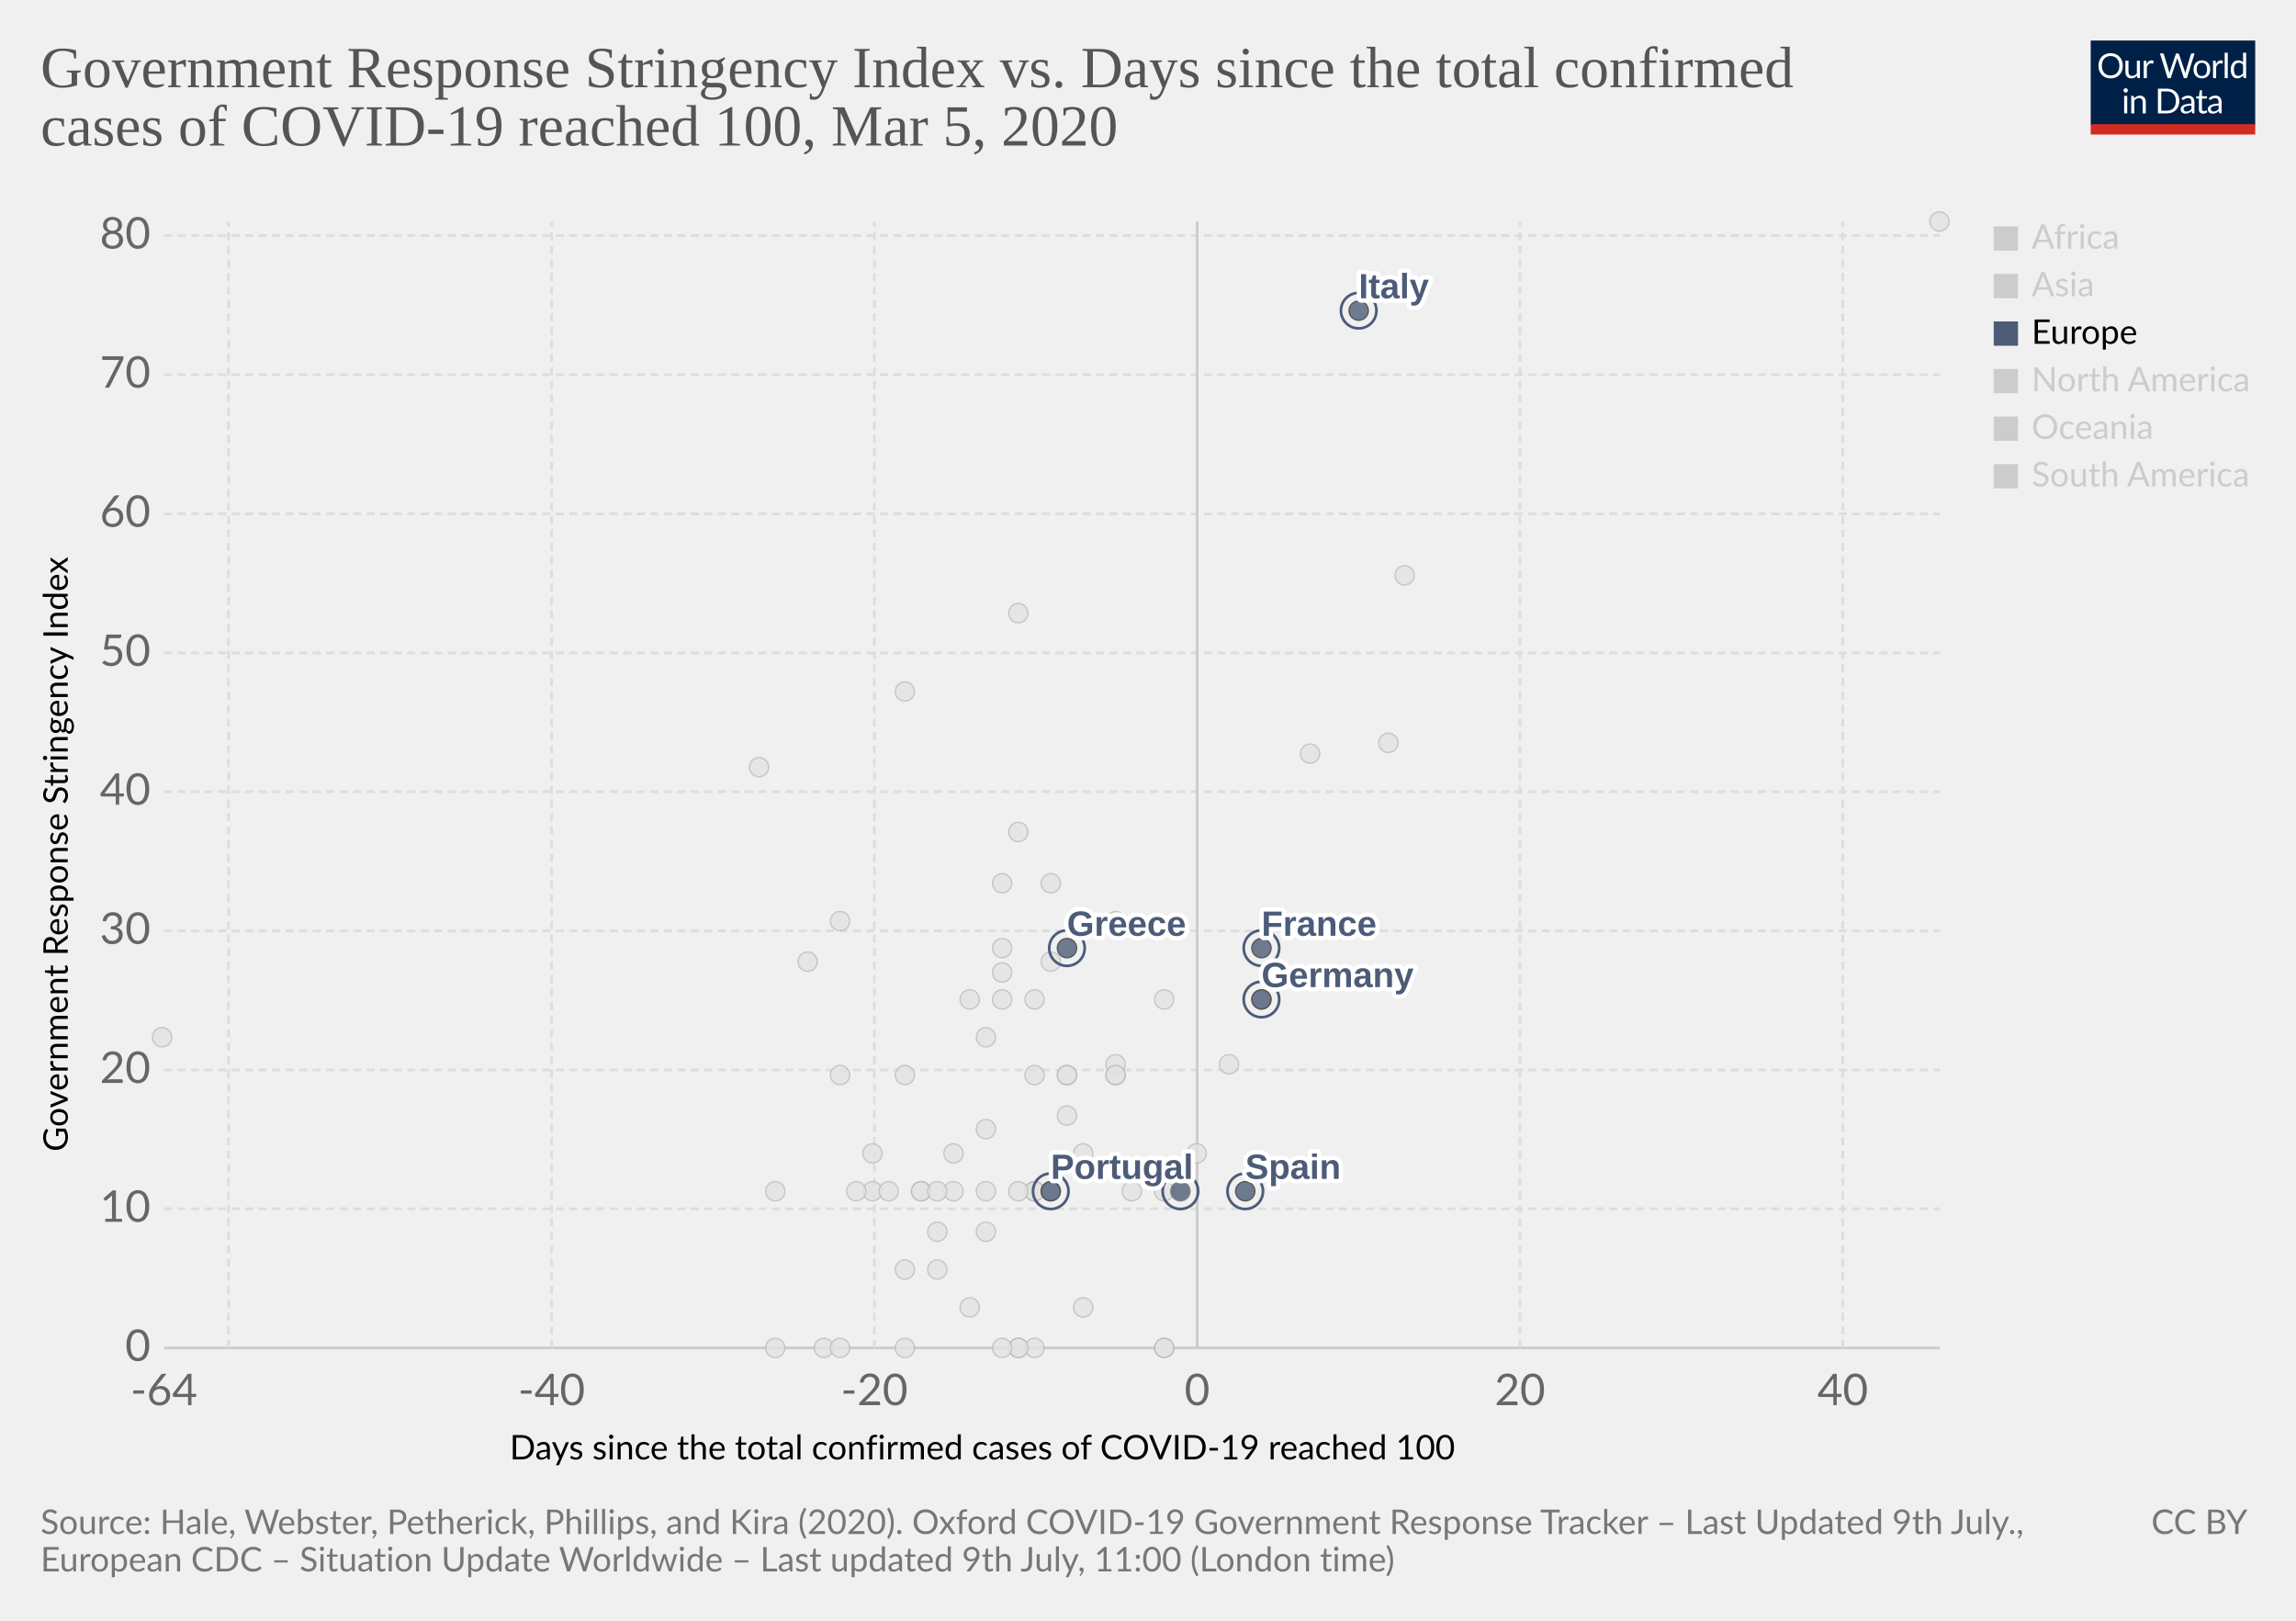
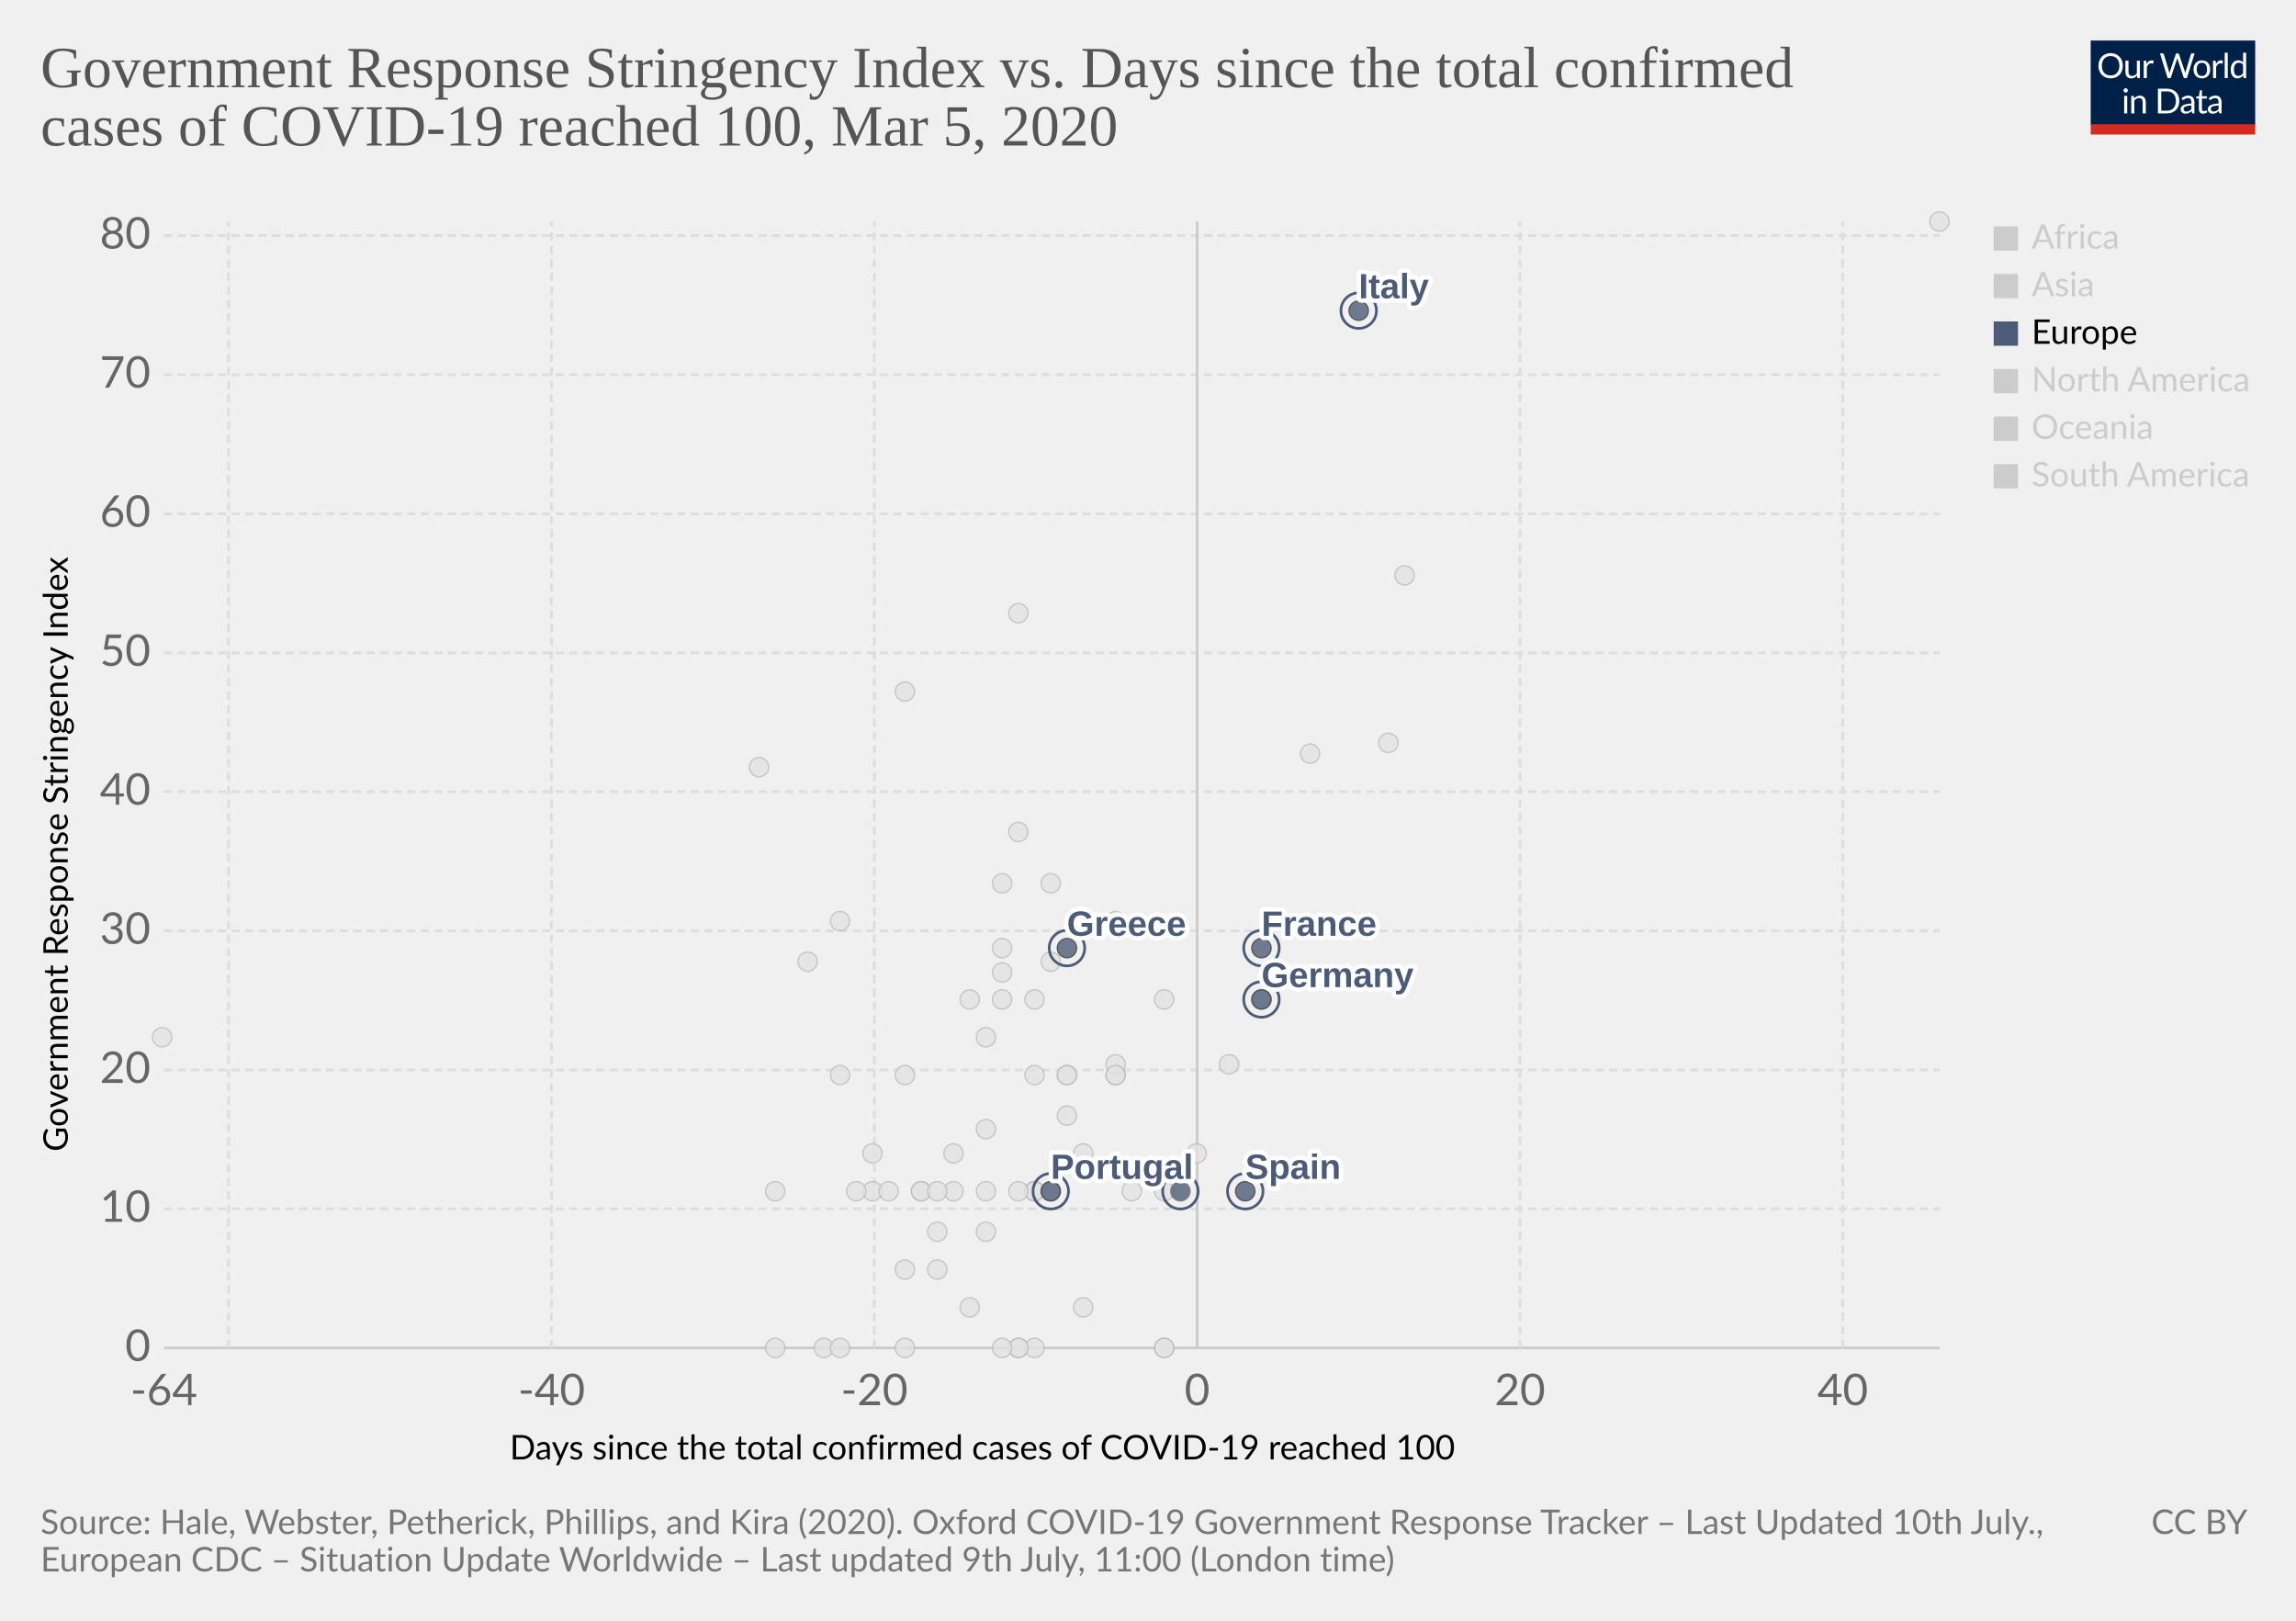
<svg xmlns="http://www.w3.org/2000/svg" version="1.1" style="background-color:#fff;-webkit-font-smoothing:antialiased" width="850" height="600" viewBox="0 0 850 600" font-family="Lato,'Helvetica Neue',Helvetica,Arial,sans-serif" font-size="18" text-rendering="optimizeLegibility">
  <g class="HeaderView">
    <g transform="matrix(.29 0 0 .29 774 15)">
      <svg width="210" height="120" viewBox="0 0 210 120" fill="none">
        <g clip-path="url(#clip0)">
          <path d="M0 0h210v107.89H0V0z" fill="#002147" />
          <path d="M40.98 32.25c0 2.36-.38 4.53-1.12 6.51a14.26 14.26 0 01-8.1 8.4c-1.9.78-4.02 1.17-6.34 1.17a16.6 16.6 0 01-6.33-1.17 14.31 14.31 0 01-8.08-8.4 18.29 18.29 0 01-1.12-6.51c0-2.36.38-4.53 1.12-6.5a14.32 14.32 0 018.07-8.44c1.92-.8 4.03-1.19 6.34-1.19 2.32 0 4.43.4 6.34 1.19 1.92.8 3.56 1.9 4.93 3.34a14.87 14.87 0 013.17 5.1 18.1 18.1 0 011.12 6.5zm-4.38 0c0-1.94-.26-3.68-.8-5.22a10.91 10.91 0 00-2.24-3.89 9.68 9.68 0 00-3.52-2.46 11.95 11.95 0 00-4.62-.86c-1.68 0-3.21.28-4.6.86a9.88 9.88 0 00-3.54 2.46 10.91 10.91 0 00-2.24 3.9c-.53 1.53-.8 3.27-.8 5.2 0 1.94.27 3.68.8 5.22a11.17 11.17 0 002.24 3.9 10.01 10.01 0 003.55 2.44c1.38.56 2.9.83 4.6.83 1.7 0 3.24-.27 4.61-.83a9.8 9.8 0 003.52-2.44 11.17 11.17 0 002.25-3.9c.53-1.54.8-3.28.8-5.21zm26.22-6.54V48H60.5c-.56 0-.9-.27-1.05-.81l-.31-2.4a12.45 12.45 0 01-3.26 2.6c-1.2.64-2.58.96-4.13.96-1.22 0-2.3-.2-3.24-.6a6.52 6.52 0 01-2.33-1.7 7.37 7.37 0 01-1.43-2.67c-.3-1.04-.46-2.2-.46-3.45V25.7h3.91v14.22c0 1.68.38 2.99 1.15 3.91.77.93 1.96 1.39 3.54 1.39 1.16 0 2.24-.27 3.23-.82a10.42 10.42 0 002.8-2.28V25.7h3.91zm8.61 4.47a9.94 9.94 0 012.6-3.56 5.64 5.64 0 013.76-1.3c.47 0 .92.05 1.34.15.44.1.83.27 1.17.49l-.3 2.92c-.09.37-.3.55-.66.55-.2 0-.5-.04-.9-.13a6.21 6.21 0 00-3.24.18c-.54.2-1.03.5-1.47.92-.42.4-.81.9-1.17 1.5-.33.58-.64 1.26-.92 2.02V48H67.7V25.71h2.25c.42 0 .72.08.88.25.16.16.27.44.33.83l.26 3.39zm61.16-13.7L122.75 48h-3.82l-7.99-24.05a21.95 21.95 0 01-.42-1.58 38.36 38.36 0 01-.44 1.58L102.05 48h-3.83L88.4 16.47h3.54c.38 0 .7.1.95.29.26.2.43.43.5.73l6.52 21.9c.1.4.2.83.28 1.28.1.46.2.94.29 1.46l.3-1.46c.12-.47.25-.9.38-1.27l7.41-21.91c.1-.25.26-.48.51-.69.27-.22.58-.33.95-.33h1.23c.38 0 .69.1.92.29.24.2.41.43.53.73l7.4 21.9a28.4 28.4 0 01.68 2.62 29.52 29.52 0 01.52-2.61l6.54-21.91c.07-.27.23-.5.48-.7.27-.21.58-.32.95-.32h3.32zm9.35 8.88c1.63 0 3.1.27 4.4.82a9.43 9.43 0 015.46 5.94c.5 1.4.74 2.98.74 4.73 0 1.76-.25 3.34-.74 4.75a9.43 9.43 0 01-5.46 5.92c-1.3.52-2.77.79-4.4.79-1.64 0-3.12-.27-4.44-.8a9.42 9.42 0 01-3.35-2.3c-.92-1-1.63-2.2-2.13-3.61-.49-1.41-.73-3-.73-4.75s.24-3.33.73-4.73c.5-1.43 1.2-2.64 2.13-3.63a9.4 9.4 0 013.35-2.31c1.32-.55 2.8-.82 4.44-.82zm0 19.89c2.2 0 3.84-.73 4.93-2.2 1.08-1.48 1.63-3.54 1.63-6.18 0-2.66-.55-4.72-1.63-6.2-1.09-1.49-2.73-2.23-4.93-2.23-1.12 0-2.09.2-2.93.57a5.7 5.7 0 00-2.06 1.65 7.5 7.5 0 00-1.24 2.67c-.26 1.04-.4 2.22-.4 3.54 0 2.64.55 4.7 1.64 6.18 1.1 1.47 2.76 2.2 4.99 2.2zm17.97-15.07a9.94 9.94 0 012.6-3.56 5.64 5.64 0 013.76-1.3c.47 0 .91.05 1.34.15.44.1.83.27 1.16.49l-.28 2.92c-.09.37-.31.55-.66.55-.2 0-.5-.04-.9-.13a6.2 6.2 0 00-3.24.18c-.54.2-1.03.5-1.47.92-.43.4-.82.9-1.17 1.5a13.1 13.1 0 00-.92 2.02V48h-3.94V25.71h2.24c.43 0 .72.08.88.25.17.16.28.44.33.83l.27 3.39zm15.04-14.59V48h-3.92V15.6h3.92zm19.55 15.43a6.22 6.22 0 00-2.38-2.05 6.7 6.7 0 00-2.86-.6c-2.07 0-3.66.75-4.77 2.23-1.12 1.48-1.68 3.6-1.68 6.33 0 1.46.13 2.7.38 3.74a7.29 7.29 0 001.1 2.56 4.35 4.35 0 001.78 1.45c.7.3 1.5.46 2.4.46 1.29 0 2.41-.3 3.36-.88a9.6 9.6 0 002.67-2.49V31.02zm3.91-15.43V48h-2.33c-.56 0-.9-.27-1.06-.81l-.35-2.71a12.13 12.13 0 01-3.25 2.77 8.28 8.28 0 01-4.23 1.06 7.31 7.31 0 01-6.14-2.9c-.73-.96-1.3-2.15-1.69-3.57a18.35 18.35 0 01.07-9.48 11.29 11.29 0 011.89-3.7 8.7 8.7 0 017.06-3.34 7.96 7.96 0 016.12 2.62V15.59h3.91zM46.61 70.71V93H42.7V70.71h3.91zm.84-7c0 .39-.08.75-.24 1.09a2.81 2.81 0 01-1.52 1.47 2.67 2.67 0 01-2.16 0 2.9 2.9 0 01-1.45-1.47 2.67 2.67 0 010-2.16c.15-.35.35-.65.6-.9.25-.27.53-.47.85-.62a2.67 2.67 0 012.16 0c.35.15.65.35.9.62.27.25.47.55.62.9.16.34.24.7.24 1.08zm7.97 10.24c.49-.54 1-1.04 1.54-1.48a9.85 9.85 0 013.66-1.84 8.96 8.96 0 015.43.35c.94.4 1.72.97 2.33 1.71a7.36 7.36 0 011.43 2.67c.32 1.04.49 2.19.49 3.45V93h-3.94V78.81c0-1.69-.4-3-1.17-3.92-.76-.93-1.93-1.4-3.5-1.4a6.6 6.6 0 00-3.25.83c-1 .56-1.92 1.31-2.77 2.27V93h-3.94V70.71h2.35c.56 0 .9.28 1.04.82l.3 2.42zm57.7 3.3c0 2.36-.37 4.5-1.11 6.44a14.3 14.3 0 01-3.17 4.98 14.1 14.1 0 01-4.93 3.2c-1.9.76-4.02 1.13-6.33 1.13H85.8V61.47h11.77c2.31 0 4.42.39 6.33 1.15a13.8 13.8 0 018.1 8.18 17.75 17.75 0 011.12 6.45zm-4.37 0c0-1.94-.26-3.67-.8-5.2a10.94 10.94 0 00-2.23-3.87 9.57 9.57 0 00-3.53-2.42 12.23 12.23 0 00-4.61-.83h-7.5v24.62h7.5c1.7 0 3.24-.28 4.61-.84a9.7 9.7 0 003.53-2.4 10.94 10.94 0 002.24-3.87c.53-1.53.8-3.26.8-5.2zm19.8 5.72c-1.8.06-3.34.2-4.62.44-1.26.22-2.3.51-3.1.88-.8.36-1.37.8-1.74 1.3-.35.5-.53 1.05-.53 1.67 0 .58.1 1.1.3 1.52a3 3 0 00.76 1.05c.34.27.73.46 1.17.6.45.11.94.17 1.45.17a7.28 7.28 0 003.5-.81 11.95 11.95 0 002.82-2.2v-4.62zm-12.65-9.11a12.73 12.73 0 013.98-2.66c1.43-.59 3-.88 4.73-.88 1.25 0 2.36.2 3.33.61a6.81 6.81 0 013.94 4.38c.33 1.04.5 2.19.5 3.43V93h-1.74a1.8 1.8 0 01-.88-.18c-.2-.13-.36-.38-.48-.74l-.44-2.12c-.59.55-1.16 1.03-1.72 1.46a9.48 9.48 0 01-3.74 1.7c-.69.15-1.46.23-2.3.23-.87 0-1.69-.12-2.45-.35a5.34 5.34 0 01-3.34-2.93 6.64 6.64 0 01-.49-2.64c0-.88.25-1.72.73-2.53a6.33 6.33 0 012.35-2.17c1.09-.63 2.5-1.15 4.25-1.54 1.75-.41 3.89-.65 6.42-.7v-1.75c0-1.73-.37-3.03-1.12-3.91-.75-.9-1.84-1.34-3.28-1.34-.97 0-1.78.12-2.44.37-.64.23-1.2.5-1.7.81l-1.23.82c-.33.23-.67.35-1 .35-.27 0-.5-.07-.69-.2a2.1 2.1 0 01-.48-.53l-.7-1.25zm27.67 19.5c-1.76 0-3.12-.5-4.07-1.48-.94-.98-1.41-2.4-1.41-4.25V74h-2.68a.9.9 0 01-.6-.2c-.16-.14-.24-.36-.24-.66v-1.56l3.65-.46.9-6.89a.9.9 0 01.29-.52.88.88 0 01.62-.22H142v7.67h6.44V74H142v13.38c0 .94.22 1.63.68 2.09.45.45 1.04.68 1.76.68a3.21 3.21 0 001.85-.53l.55-.35c.16-.12.3-.18.41-.18.2 0 .4.13.55.38l1.15 1.87a7.45 7.45 0 01-2.44 1.5c-.96.35-1.94.52-2.95.52zm19.68-10.4c-1.8.07-3.34.21-4.62.45-1.26.22-2.3.51-3.1.88-.8.36-1.37.8-1.74 1.3-.35.5-.53 1.05-.53 1.67 0 .58.1 1.1.3 1.52.18.42.44.77.76 1.05.34.27.73.46 1.17.6.45.11.94.17 1.45.17a7.3 7.3 0 003.5-.81 12.04 12.04 0 002.82-2.2v-4.62zm-12.65-9.1a12.72 12.72 0 013.99-2.66c1.42-.59 3-.88 4.72-.88 1.25 0 2.36.2 3.33.61a6.81 6.81 0 013.94 4.38c.33 1.04.5 2.19.5 3.43V93h-1.74a1.8 1.8 0 01-.88-.18c-.2-.13-.36-.38-.48-.74l-.44-2.12c-.59.55-1.16 1.03-1.72 1.46a9.48 9.48 0 01-3.74 1.7c-.69.15-1.46.23-2.3.23-.87 0-1.69-.12-2.45-.35a5.33 5.33 0 01-3.34-2.93 6.62 6.62 0 01-.49-2.64c0-.88.25-1.72.73-2.53a6.33 6.33 0 012.35-2.17c1.09-.63 2.5-1.15 4.25-1.54a31.2 31.2 0 016.42-.7v-1.75c0-1.73-.37-3.03-1.12-3.91-.75-.9-1.84-1.34-3.28-1.34-.97 0-1.78.12-2.44.37-.64.23-1.2.5-1.7.81-.46.3-.87.57-1.22.82-.34.23-.68.35-1.02.35-.26 0-.49-.07-.68-.2a1.88 1.88 0 01-.48-.53l-.7-1.25z" fill="#fff" />
          <path fill="#D42B21" d="M0 106.79h210V120H0z" />
        </g>
        <defs>
          <clipPath id="clip0">
            <path fill="#fff" d="M0 0h210v120H0z" />
          </clipPath>
        </defs>
      </svg>
    </g>
    <a href="https://ourworldindata.org/grapher/covid-stringency-vs-days-cases-reached-100" target="_blank" font-family="&quot;Playfair Display&quot;,Georgia,&quot;Times New Roman&quot;,serif">
      <text font-size="21.6" x="15" y="32.3" fill="#555">
        <tspan x="15" y="32.28">Government Response Stringency Index vs. Days since the total confirmed</tspan>
        <tspan x="15" y="53.88">cases of COVID-19 reached 100, Mar 5, 2020</tspan>
      </text>
    </a>
  </g>
  <g class="ScatterPlot">
    <g class="AxisBoxView">
      <g class="HorizontalAxis">
        <text font-size="12.6" x="188.7" y="540.3">
          <tspan x="188.7" y="540.28">Days since the total confirmed cases of COVID-19 reached 100</tspan>
        </text>
        <text x="60.7" y="520.2" fill="#666" text-anchor="middle" font-size="16.2">-64</text>
        <text x="204.2" y="520.2" fill="#666" text-anchor="middle" font-size="16.2">-40</text>
        <text x="323.7" y="520.2" fill="#666" text-anchor="middle" font-size="16.2">-20</text>
        <text x="443.2" y="520.2" fill="#666" text-anchor="middle" font-size="16.2">0</text>
        <text x="562.7" y="520.2" fill="#666" text-anchor="middle" font-size="16.2">20</text>
        <text x="682.2" y="520.2" fill="#666" text-anchor="middle" font-size="16.2">40</text>
      </g>
      <g class="VerticalAxis">
        <text font-size="12.6" x="-426.3" y="25.1" transform="rotate(-90)">
          <tspan x="-426.3" y="25.08">Government Response Stringency Index</tspan>
        </text>
        <text x="55.74" y="499" fill="#666" dominant-baseline="middle" text-anchor="end" font-size="16.2">0</text>
        <text x="55.74" y="447.5" fill="#666" dominant-baseline="middle" text-anchor="end" font-size="16.2">10</text>
        <text x="55.74" y="396.1" fill="#666" dominant-baseline="middle" text-anchor="end" font-size="16.2">20</text>
        <text x="55.74" y="344.6" fill="#666" dominant-baseline="middle" text-anchor="end" font-size="16.2">30</text>
        <text x="55.74" y="293.1" fill="#666" dominant-baseline="middle" text-anchor="end" font-size="16.2">40</text>
        <text x="55.74" y="241.7" fill="#666" dominant-baseline="middle" text-anchor="end" font-size="16.2">50</text>
        <text x="55.74" y="190.2" fill="#666" dominant-baseline="middle" text-anchor="end" font-size="16.2">60</text>
        <text x="55.74" y="138.7" fill="#666" dominant-baseline="middle" text-anchor="end" font-size="16.2">70</text>
        <text x="55.74" y="87.2" fill="#666" dominant-baseline="middle" text-anchor="end" font-size="16.2">80</text>
      </g>
      <g class="AxisGridLines horizontalLines">
        <path stroke="#ccc" d="M60.74 499h657.35" />
        <path stroke="#ddd" stroke-dasharray="3,2" d="M60.74 447.5h657.35M60.74 396.1h657.35M60.74 344.6h657.35M60.74 293.1h657.35M60.74 241.7h657.35M60.74 190.2h657.35M60.74 138.7h657.35M60.74 87.2h657.35" />
      </g>
      <g class="AxisGridLines verticalLines">
        <path stroke="#ddd" stroke-dasharray="3,2" d="M84.6 499V82M204.2 499V82M323.7 499V82" />
        <path stroke="#ccc" d="M443.2 499V82" />
        <path stroke="#ddd" stroke-dasharray="3,2" d="M562.7 499V82M682.2 499V82" />
      </g>
    </g>
    <g class="PointsWithLabels clickable" clip-path="url(#a)" font-family="Arial, sans-serif">
      <path fill="rgba(255,255,255,0)" d="M60.74 82h657.35v417H60.74z" />
      <defs>
        <clipPath id="a">
          <path d="M50.74 72h677.35v437H50.74z" />
        </clipPath>
      </defs>
      <g class="key-Japan_0">
        <circle cx="514" cy="275" r="3.57" fill="#e2e2e2" opacity=".8" stroke="#bbb" stroke-width=".5" />
      </g>
      <g class="key-Kuwait_0">
        <circle cx="389" cy="356" r="3.57" fill="#e2e2e2" opacity=".8" stroke="#bbb" stroke-width=".5" />
      </g>
      <g class="key-Lebanon_0">
        <circle cx="371" cy="370" r="3.57" fill="#e2e2e2" opacity=".8" stroke="#bbb" stroke-width=".5" />
      </g>
      <g class="key-Lithuania_0">
        <circle cx="341" cy="441" r="3.57" fill="#e2e2e2" opacity=".8" stroke="#bbb" stroke-width=".5" />
      </g>
      <g class="key-Luxembourg_0">
        <circle cx="365" cy="441" r="3.57" fill="#e2e2e2" opacity=".8" stroke="#bbb" stroke-width=".5" />
      </g>
      <g class="key-Malaysia_0">
        <circle cx="413" cy="398" r="3.57" fill="#e2e2e2" opacity=".8" stroke="#bbb" stroke-width=".5" />
      </g>
      <g class="key-Mexico_0">
        <circle cx="359" cy="484" r="3.57" fill="#e2e2e2" opacity=".8" stroke="#bbb" stroke-width=".5" />
      </g>
      <g class="key-Nepal_0">
        <circle cx="60" cy="384" r="3.57" fill="#e2e2e2" opacity=".8" stroke="#bbb" stroke-width=".5" />
      </g>
      <g class="key-Netherlands_0">
        <circle cx="431" cy="499" r="3.57" fill="#e2e2e2" opacity=".8" stroke="#bbb" stroke-width=".5" />
      </g>
      <g class="key-New-Zealand_0">
        <circle cx="335" cy="398" r="3.57" fill="#e2e2e2" opacity=".8" stroke="#bbb" stroke-width=".5" />
      </g>
      <g class="key-Nigeria_0">
        <circle cx="287" cy="441" r="3.57" fill="#e2e2e2" opacity=".8" stroke="#bbb" stroke-width=".5" />
      </g>
      <g class="key-Norway_0">
        <circle cx="431" cy="441" r="3.57" fill="#e2e2e2" opacity=".8" stroke="#bbb" stroke-width=".5" />
      </g>
      <g class="key-Oman_0">
        <circle cx="311" cy="398" r="3.57" fill="#e2e2e2" opacity=".8" stroke="#bbb" stroke-width=".5" />
      </g>
      <g class="key-Pakistan_0">
        <circle cx="371" cy="351" r="3.57" fill="#e2e2e2" opacity=".8" stroke="#bbb" stroke-width=".5" />
      </g>
      <g class="key-Czech-Republic_0">
        <circle cx="395" cy="398" r="3.57" fill="#e2e2e2" opacity=".8" stroke="#bbb" stroke-width=".5" />
      </g>
      <g class="key-Denmark_0">
        <circle cx="413" cy="394" r="3.57" fill="#e2e2e2" opacity=".8" stroke="#bbb" stroke-width=".5" />
      </g>
      <g class="key-Dominican-Republic_0">
        <circle cx="341" cy="441" r="3.57" fill="#e2e2e2" opacity=".8" stroke="#bbb" stroke-width=".5" />
      </g>
      <g class="key-Ecuador_0">
        <circle cx="365" cy="456" r="3.57" fill="#e2e2e2" opacity=".8" stroke="#bbb" stroke-width=".5" />
      </g>
      <g class="key-Egypt_0">
        <circle cx="377" cy="499" r="3.57" fill="#e2e2e2" opacity=".8" stroke="#bbb" stroke-width=".5" />
      </g>
      <g class="key-Estonia_0">
        <circle cx="383" cy="499" r="3.57" fill="#e2e2e2" opacity=".8" stroke="#bbb" stroke-width=".5" />
      </g>
      <g class="key-Finland_0">
        <circle cx="395" cy="398" r="3.57" fill="#e2e2e2" opacity=".8" stroke="#bbb" stroke-width=".5" />
      </g>
      <g class="key-Georgia_0">
        <circle cx="281" cy="284" r="3.57" fill="#e2e2e2" opacity=".8" stroke="#bbb" stroke-width=".5" />
      </g>
      <g class="key-Iceland_0">
        <circle cx="395" cy="413" r="3.57" fill="#e2e2e2" opacity=".8" stroke="#bbb" stroke-width=".5" />
      </g>
      <g class="key-India_0">
        <circle cx="371" cy="360" r="3.57" fill="#e2e2e2" opacity=".8" stroke="#bbb" stroke-width=".5" />
      </g>
      <g class="key-Indonesia_0">
        <circle cx="377" cy="308" r="3.57" fill="#e2e2e2" opacity=".8" stroke="#bbb" stroke-width=".5" />
      </g>
      <g class="key-Iran_0">
        <circle cx="485" cy="279" r="3.57" fill="#e2e2e2" opacity=".8" stroke="#bbb" stroke-width=".5" />
      </g>
      <g class="key-Iraq_0">
        <circle cx="377" cy="227" r="3.57" fill="#e2e2e2" opacity=".8" stroke="#bbb" stroke-width=".5" />
      </g>
      <g class="key-Ireland_0">
        <circle cx="383" cy="441" r="3.57" fill="#e2e2e2" opacity=".8" stroke="#bbb" stroke-width=".5" />
      </g>
      <g class="key-Israel_0">
        <circle cx="389" cy="327" r="3.57" fill="#e2e2e2" opacity=".8" stroke="#bbb" stroke-width=".5" />
      </g>
      <g class="key-Afghanistan_0">
        <circle cx="299" cy="356" r="3.57" fill="#e2e2e2" opacity=".8" stroke="#bbb" stroke-width=".5" />
      </g>
      <g class="key-Algeria_0">
        <circle cx="347" cy="470" r="3.57" fill="#e2e2e2" opacity=".8" stroke="#bbb" stroke-width=".5" />
      </g>
      <g class="key-Australia_0">
        <circle cx="413" cy="398" r="3.57" fill="#e2e2e2" opacity=".8" stroke="#bbb" stroke-width=".5" />
      </g>
      <g class="key-Austria_0">
        <circle cx="419" cy="441" r="3.57" fill="#e2e2e2" opacity=".8" stroke="#bbb" stroke-width=".5" />
      </g>
      <g class="key-Azerbaijan_0">
        <circle cx="311" cy="341" r="3.57" fill="#e2e2e2" opacity=".8" stroke="#bbb" stroke-width=".5" />
      </g>
      <g class="key-Bahrain_0">
        <circle cx="413" cy="341" r="3.57" fill="#e2e2e2" opacity=".8" stroke="#bbb" stroke-width=".5" />
      </g>
      <g class="key-Belarus_0">
        <circle cx="287" cy="499" r="3.57" fill="#e2e2e2" opacity=".8" stroke="#bbb" stroke-width=".5" />
      </g>
      <g class="key-Belgium_0">
        <circle cx="443" cy="427" r="3.57" fill="#e2e2e2" opacity=".8" stroke="#bbb" stroke-width=".5" />
      </g>
      <g class="key-Brazil_0">
        <circle cx="383" cy="441" r="3.57" fill="#e2e2e2" opacity=".8" stroke="#bbb" stroke-width=".5" />
      </g>
      <g class="key-Cambodia_0">
        <circle cx="305" cy="499" r="3.57" fill="#e2e2e2" opacity=".8" stroke="#bbb" stroke-width=".5" />
      </g>
      <g class="key-Canada_0">
        <circle cx="401" cy="484" r="3.57" fill="#e2e2e2" opacity=".8" stroke="#bbb" stroke-width=".5" />
      </g>
      <g class="key-China_0">
        <circle cx="718" cy="82" r="3.57" fill="#e2e2e2" opacity=".8" stroke="#bbb" stroke-width=".5" />
      </g>
      <g class="key-Croatia_0">
        <circle cx="353" cy="427" r="3.57" fill="#e2e2e2" opacity=".8" stroke="#bbb" stroke-width=".5" />
      </g>
      <g class="key-Vietnam_0">
        <circle cx="335" cy="256" r="3.57" fill="#e2e2e2" opacity=".8" stroke="#bbb" stroke-width=".5" />
      </g>
      <g class="key-Philippines_0">
        <circle cx="383" cy="370" r="3.57" fill="#e2e2e2" opacity=".8" stroke="#bbb" stroke-width=".5" />
      </g>
      <g class="key-Qatar_0">
        <circle cx="401" cy="427" r="3.57" fill="#e2e2e2" opacity=".8" stroke="#bbb" stroke-width=".5" />
      </g>
      <g class="key-Romania_0">
        <circle cx="383" cy="398" r="3.57" fill="#e2e2e2" opacity=".8" stroke="#bbb" stroke-width=".5" />
      </g>
      <g class="key-Russia_0">
        <circle cx="365" cy="384" r="3.57" fill="#e2e2e2" opacity=".8" stroke="#bbb" stroke-width=".5" />
      </g>
      <g class="key-San-Marino_0">
        <circle cx="371" cy="327" r="3.57" fill="#e2e2e2" opacity=".8" stroke="#bbb" stroke-width=".5" />
      </g>
      <g class="key-Singapore_0">
        <circle cx="467" cy="370" r="3.57" fill="#e2e2e2" opacity=".8" stroke="#bbb" stroke-width=".5" />
      </g>
      <g class="key-South-Korea_0">
        <circle cx="520" cy="213" r="3.57" fill="#e2e2e2" opacity=".8" stroke="#bbb" stroke-width=".5" />
      </g>
      <g class="key-Sri-Lanka_0">
        <circle cx="323" cy="441" r="3.57" fill="#e2e2e2" opacity=".8" stroke="#bbb" stroke-width=".5" />
      </g>
      <g class="key-Sweden_0">
        <circle cx="431" cy="499" r="3.57" fill="#e2e2e2" opacity=".8" stroke="#bbb" stroke-width=".5" />
      </g>
      <g class="key-Switzerland_0">
        <circle cx="431" cy="370" r="3.57" fill="#e2e2e2" opacity=".8" stroke="#bbb" stroke-width=".5" />
      </g>
      <g class="key-Taiwan_0">
        <circle cx="359" cy="370" r="3.57" fill="#e2e2e2" opacity=".8" stroke="#bbb" stroke-width=".5" />
      </g>
      <g class="key-Thailand_0">
        <circle cx="377" cy="499" r="3.57" fill="#e2e2e2" opacity=".8" stroke="#bbb" stroke-width=".5" />
      </g>
      <g class="key-United-Arab-Emirates_0">
        <circle cx="365" cy="418" r="3.57" fill="#e2e2e2" opacity=".8" stroke="#bbb" stroke-width=".5" />
      </g>
      <g class="key-United-States_0">
        <circle cx="455" cy="394" r="3.57" fill="#e2e2e2" opacity=".8" stroke="#bbb" stroke-width=".5" />
      </g>
      <g class="key-Poland_0">
        <circle cx="383" cy="441" r="3.57" fill="#e2e2e2" opacity=".8" stroke="#bbb" stroke-width=".5" />
      </g>
      <g class="key-Slovenia_0">
        <circle cx="389" cy="441" r="3.57" fill="#e2e2e2" opacity=".8" stroke="#bbb" stroke-width=".5" />
      </g>
      <g class="key-Andorra_0">
        <circle cx="335" cy="499" r="3.57" fill="#e2e2e2" opacity=".8" stroke="#bbb" stroke-width=".5" />
      </g>
      <g class="key-Latvia_0">
        <circle cx="347" cy="456" r="3.57" fill="#e2e2e2" opacity=".8" stroke="#bbb" stroke-width=".5" />
      </g>
      <g class="key-Morocco_0">
        <circle cx="335" cy="470" r="3.57" fill="#e2e2e2" opacity=".8" stroke="#bbb" stroke-width=".5" />
      </g>
      <g class="key-Saudi-Arabia_0">
        <circle cx="377" cy="441" r="3.57" fill="#e2e2e2" opacity=".8" stroke="#bbb" stroke-width=".5" />
      </g>
      <g class="key-Senegal_0">
        <circle cx="311" cy="499" r="3.57" fill="#e2e2e2" opacity=".8" stroke="#bbb" stroke-width=".5" />
      </g>
      <g class="key-Tunisia_0">
        <circle cx="323" cy="427" r="3.57" fill="#e2e2e2" opacity=".8" stroke="#bbb" stroke-width=".5" />
      </g>
      <g class="key-Ukraine_0">
        <circle cx="317" cy="441" r="3.57" fill="#e2e2e2" opacity=".8" stroke="#bbb" stroke-width=".5" />
      </g>
      <g class="key-Argentina_0">
        <circle cx="353" cy="441" r="3.57" fill="#e2e2e2" opacity=".8" stroke="#bbb" stroke-width=".5" />
      </g>
      <g class="key-Chile_0">
        <circle cx="371" cy="499" r="3.57" fill="#e2e2e2" opacity=".8" stroke="#bbb" stroke-width=".5" />
      </g>
      <g class="key-Hungary_0">
        <circle cx="347" cy="441" r="3.57" fill="#e2e2e2" opacity=".8" stroke="#bbb" stroke-width=".5" />
      </g>
      <g class="key-Jordan_0">
        <circle cx="329" cy="441" r="3.57" fill="#e2e2e2" opacity=".8" stroke="#bbb" stroke-width=".5" />
      </g>
      <g class="key-France_0">
        <circle cx="467" cy="351" fill="none" stroke="#4C5C78" r="6.57" />
        <circle cx="467" cy="351" r="3.57" fill="#4C5C78" opacity=".8" stroke="#333" stroke-width=".5" />
      </g>
      <g class="key-Germany_0">
        <circle cx="467" cy="370" fill="none" stroke="#4C5C78" r="6.57" />
        <circle cx="467" cy="370" r="3.57" fill="#4C5C78" opacity=".8" stroke="#333" stroke-width=".5" />
      </g>
      <g class="key-Greece_0">
        <circle cx="395" cy="351" fill="none" stroke="#4C5C78" r="6.57" />
        <circle cx="395" cy="351" r="3.57" fill="#4C5C78" opacity=".8" stroke="#333" stroke-width=".5" />
      </g>
      <g class="key-Italy_0">
        <circle cx="503" cy="115" fill="none" stroke="#4C5C78" r="6.57" />
        <circle cx="503" cy="115" r="3.57" fill="#4C5C78" opacity=".8" stroke="#333" stroke-width=".5" />
      </g>
      <g class="key-Spain_0">
        <circle cx="461" cy="441" fill="none" stroke="#4C5C78" r="6.57" />
        <circle cx="461" cy="441" r="3.57" fill="#4C5C78" opacity=".8" stroke="#333" stroke-width=".5" />
      </g>
      <g class="key-United-Kingdom_0">
        <circle cx="437" cy="441" fill="none" stroke="#4C5C78" r="6.57" />
        <circle cx="437" cy="441" r="3.57" fill="#4C5C78" opacity=".8" stroke="#666" stroke-width=".5" />
      </g>
      <g class="key-Portugal_0">
        <circle cx="389" cy="441" fill="none" stroke="#4C5C78" r="6.57" />
        <circle cx="389" cy="441" r="3.57" fill="#4C5C78" opacity=".8" stroke="#333" stroke-width=".5" />
      </g>
      <text x="467" y="346.43" font-size="13" font-family="Arial, sans-serif" font-weight="700" fill="#fff" stroke="#fff" stroke-linecap="round" stroke-linejoin="round" stroke-width=".25em">France</text>
      <text x="467" y="346.43" font-size="13" font-family="Arial, sans-serif" font-weight="700" fill="#4C5C78">France</text>
      <text x="467" y="365.43" font-size="13" font-family="Arial, sans-serif" font-weight="700" fill="#fff" stroke="#fff" stroke-linecap="round" stroke-linejoin="round" stroke-width=".25em">Germany</text>
      <text x="467" y="365.43" font-size="13" font-family="Arial, sans-serif" font-weight="700" fill="#4C5C78">Germany</text>
      <text x="395" y="346.43" font-size="13" font-family="Arial, sans-serif" font-weight="700" fill="#fff" stroke="#fff" stroke-linecap="round" stroke-linejoin="round" stroke-width=".25em">Greece</text>
      <text x="395" y="346.43" font-size="13" font-family="Arial, sans-serif" font-weight="700" fill="#4C5C78">Greece</text>
      <text x="503" y="110.43" font-size="13" font-family="Arial, sans-serif" font-weight="700" fill="#fff" stroke="#fff" stroke-linecap="round" stroke-linejoin="round" stroke-width=".25em">Italy</text>
      <text x="503" y="110.43" font-size="13" font-family="Arial, sans-serif" font-weight="700" fill="#4C5C78">Italy</text>
      <text x="461" y="436.43" font-size="13" font-family="Arial, sans-serif" font-weight="700" fill="#fff" stroke="#fff" stroke-linecap="round" stroke-linejoin="round" stroke-width=".25em">Spain</text>
      <text x="461" y="436.43" font-size="13" font-family="Arial, sans-serif" font-weight="700" fill="#4C5C78">Spain</text>
      <text x="389" y="436.43" font-size="13" font-family="Arial, sans-serif" font-weight="700" fill="#fff" stroke="#fff" stroke-linecap="round" stroke-linejoin="round" stroke-width=".25em">Portugal</text>
      <text x="389" y="436.43" font-size="13" font-family="Arial, sans-serif" font-weight="700" fill="#4C5C78">Portugal</text>
    </g>
    <g class="ScatterColorLegend clickable" cursor="pointer">
      <g class="legendMark" fill="#ccc">
        <path d="M738.09 83.8h9v9h-9z" />
        <text font-size="12.6" x="752.1" y="92.1">
          <tspan x="752.09" y="92.08">Africa</tspan>
        </text>
      </g>
      <g class="legendMark" fill="#ccc">
        <path d="M738.09 101.4h9v9h-9z" />
        <text font-size="12.6" x="752.1" y="109.7">
          <tspan x="752.09" y="109.68">Asia</tspan>
        </text>
      </g>
      <g class="legendMark">
        <path fill="#4C5C78" d="M738.09 119h9v9h-9z" />
        <text font-size="12.6" x="752.1" y="127.3">
          <tspan x="752.09" y="127.28">Europe</tspan>
        </text>
      </g>
      <g class="legendMark" fill="#ccc">
        <path d="M738.09 136.6h9v9h-9z" />
        <text font-size="12.6" x="752.1" y="144.9">
          <tspan x="752.09" y="144.88">North America</tspan>
        </text>
      </g>
      <g class="legendMark" fill="#ccc">
        <path d="M738.09 154.2h9v9h-9z" />
        <text font-size="12.6" x="752.1" y="162.5">
          <tspan x="752.09" y="162.48">Oceania</tspan>
        </text>
      </g>
      <g class="legendMark" fill="#ccc">
        <path d="M738.09 171.8h9v9h-9z" />
        <text font-size="12.6" x="752.1" y="180.1">
          <tspan x="752.09" y="180.08">South America</tspan>
        </text>
      </g>
    </g>
  </g>
  <g class="SourcesFooter" fill="#777">
    <g class="clickable" fill="#777">
      <text font-size="12.6" x="15" y="567.9">
-         <tspan x="15" y="567.88">Source: Hale, Webster, Petherick, Phillips, and Kira (2020). Oxford COVID-19 Government Response Tracker – Last Updated 9th July.,</tspan>
+         <tspan x="15" y="567.88">Source: Hale, Webster, Petherick, Phillips, and Kira (2020). Oxford COVID-19 Government Response Tracker – Last Updated 10th July.,</tspan>
        <tspan x="15" y="581.74">European CDC – Situation Update Worldwide – Last updated 9th July, 11:00 (London time)</tspan>
      </text>
    </g>
    <text font-size="12.6" x="796.4" y="567.9">
      <tspan x="796.44" y="567.88">
        <a class="cclogo" href="http://creativecommons.org/licenses/by/4.0/deed.en_US" target="_blank" fill="#777">CC BY</a>
      </tspan>
    </text>
  </g>
</svg>
